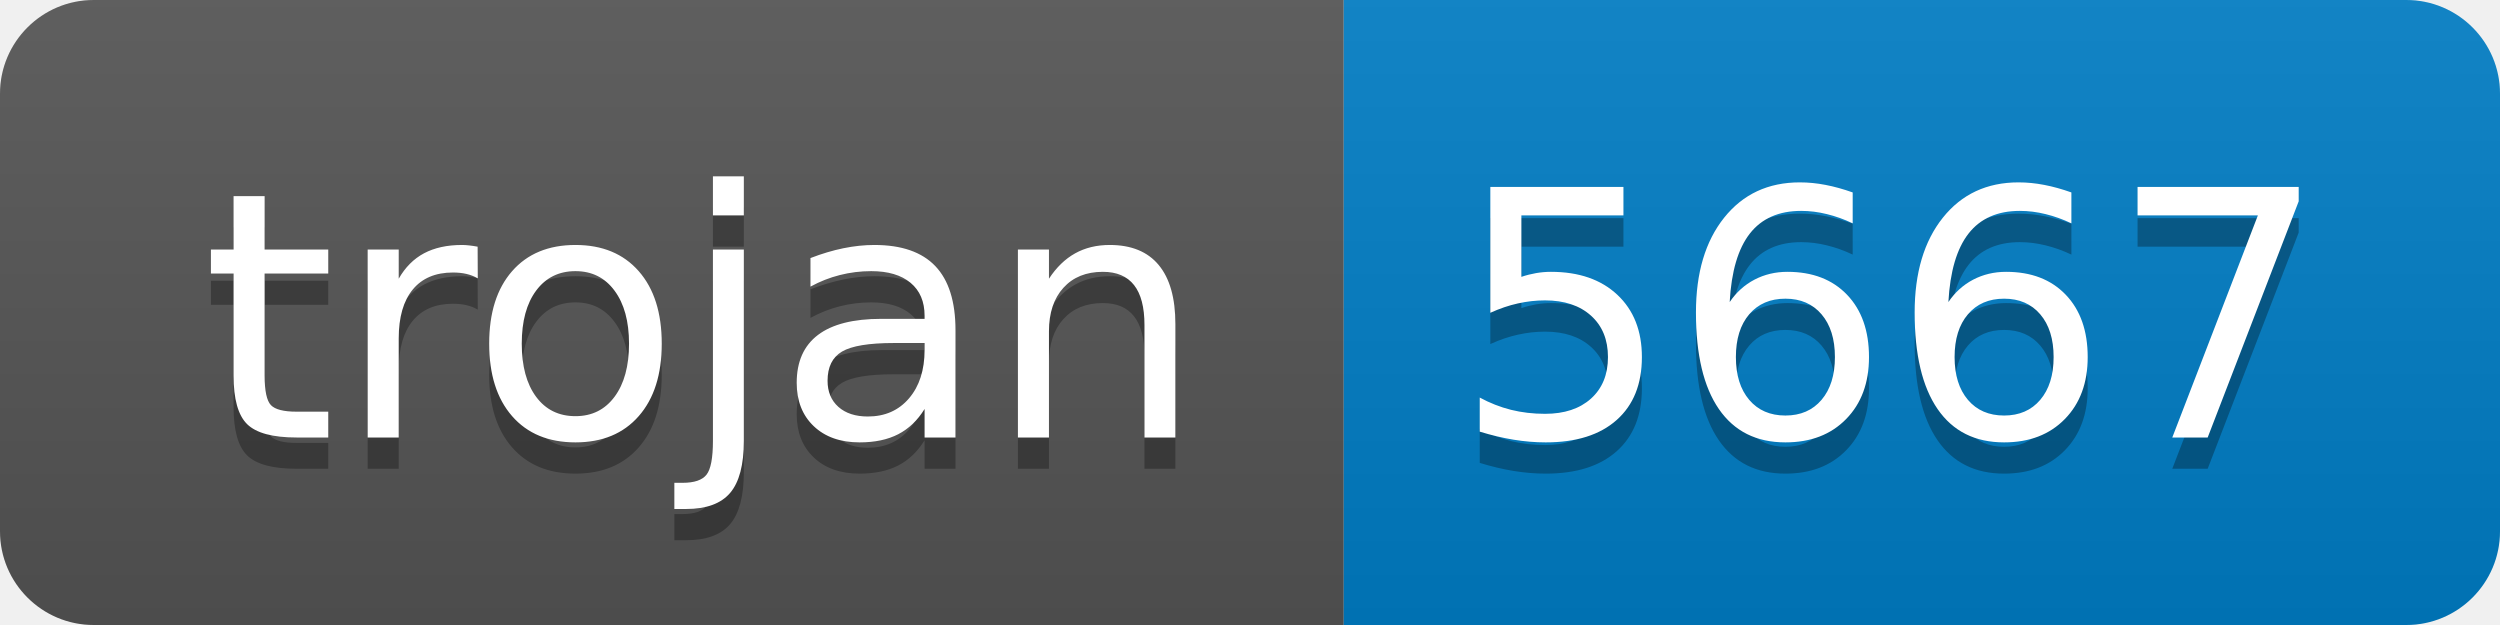
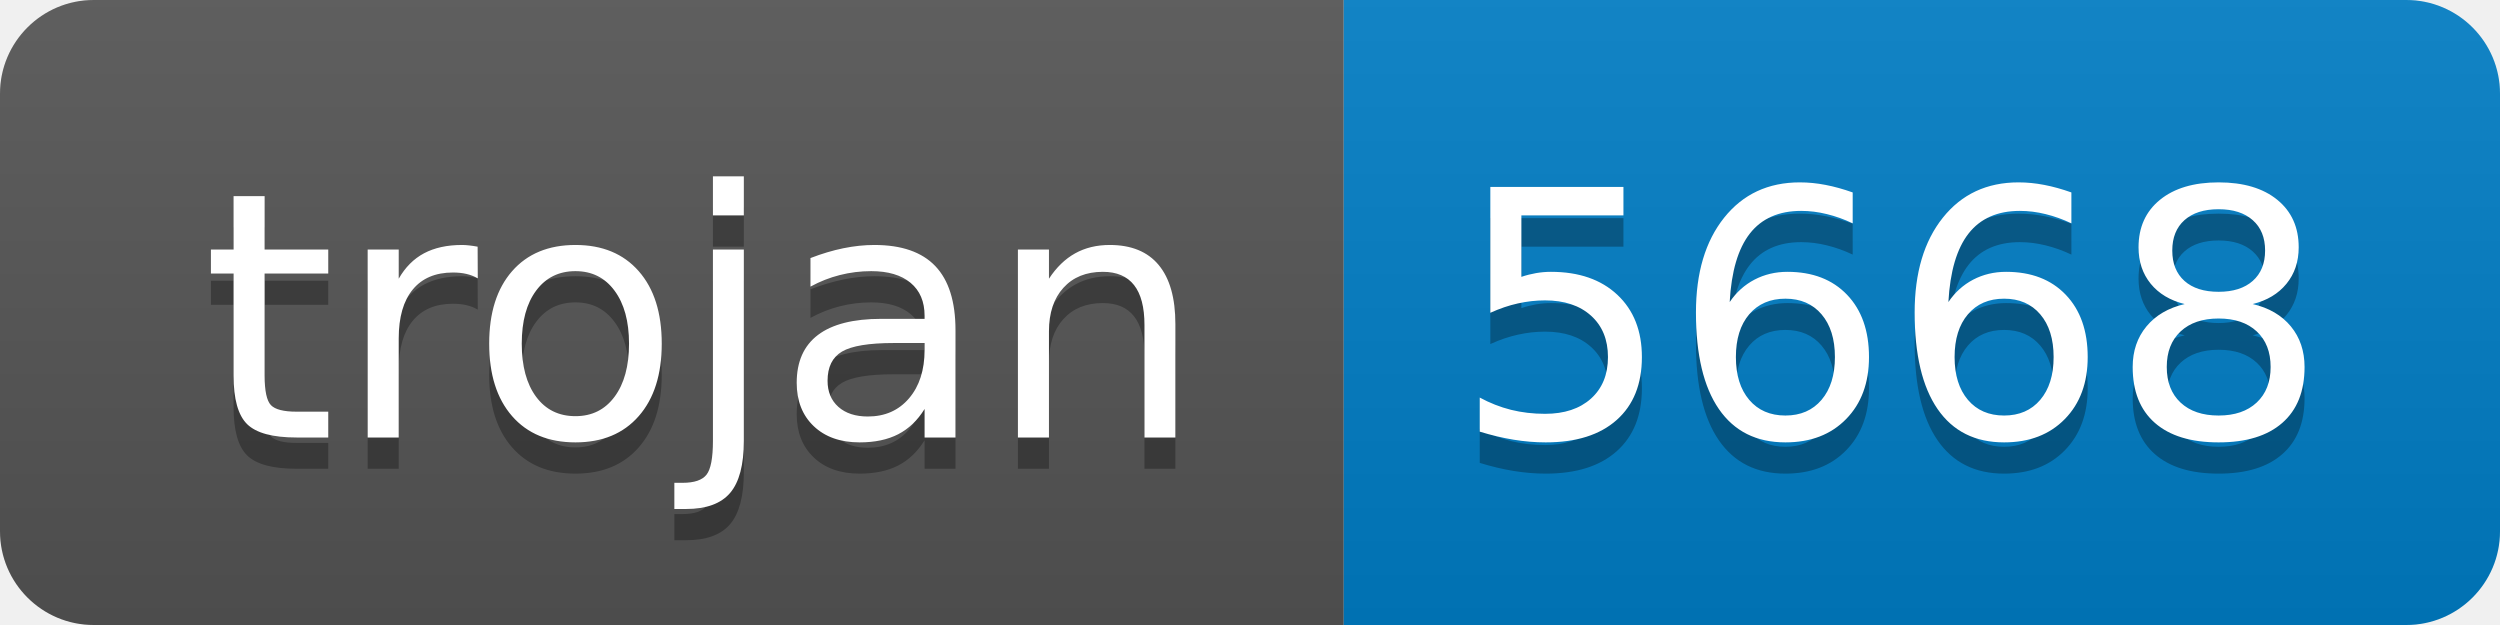
- <svg xmlns="http://www.w3.org/2000/svg" width="80" height="20" role="img" aria-label="trojan: 5667">
+ <svg xmlns="http://www.w3.org/2000/svg" width="80" height="20" role="img" aria-label="trojan: 5668">
  <linearGradient id="s" x2="0" y2="100%">
    <stop offset="0" stop-color="#bbb" stop-opacity=".1" />
    <stop offset="1" stop-opacity=".1" />
  </linearGradient>
  <clipPath id="r">
    <rect width="80" height="20" rx="3" fill="#fff" />
  </clipPath>
  <g clip-path="url(#r)">
    <rect width="43" height="20" fill="#555" />
    <rect x="43" width="37" height="20" fill="#007ec6" />
    <rect width="80" height="20" fill="url(#s)" />
  </g>
  <g fill="#fff" text-anchor="middle" font-family="Verdana,Geneva,DejaVu Sans,sans-serif" text-rendering="geometricPrecision" font-size="110">
    <text aria-hidden="true" x="225" y="150" fill="#010101" fill-opacity=".3" transform="scale(.1)" textLength="330">trojan</text>
    <text x="225" y="140" transform="scale(.1)" fill="#fff" textLength="330">trojan</text>
-     <text aria-hidden="true" x="605" y="150" fill="#010101" fill-opacity=".3" transform="scale(.1)" textLength="270">5667</text>
-     <text x="605" y="140" transform="scale(.1)" fill="#fff" textLength="270">5667</text>
+     <text aria-hidden="true" x="605" y="150" fill="#010101" fill-opacity=".3" transform="scale(.1)" textLength="270">5668</text>
+     <text x="605" y="140" transform="scale(.1)" fill="#fff" textLength="270">5668</text>
  </g>
</svg>
